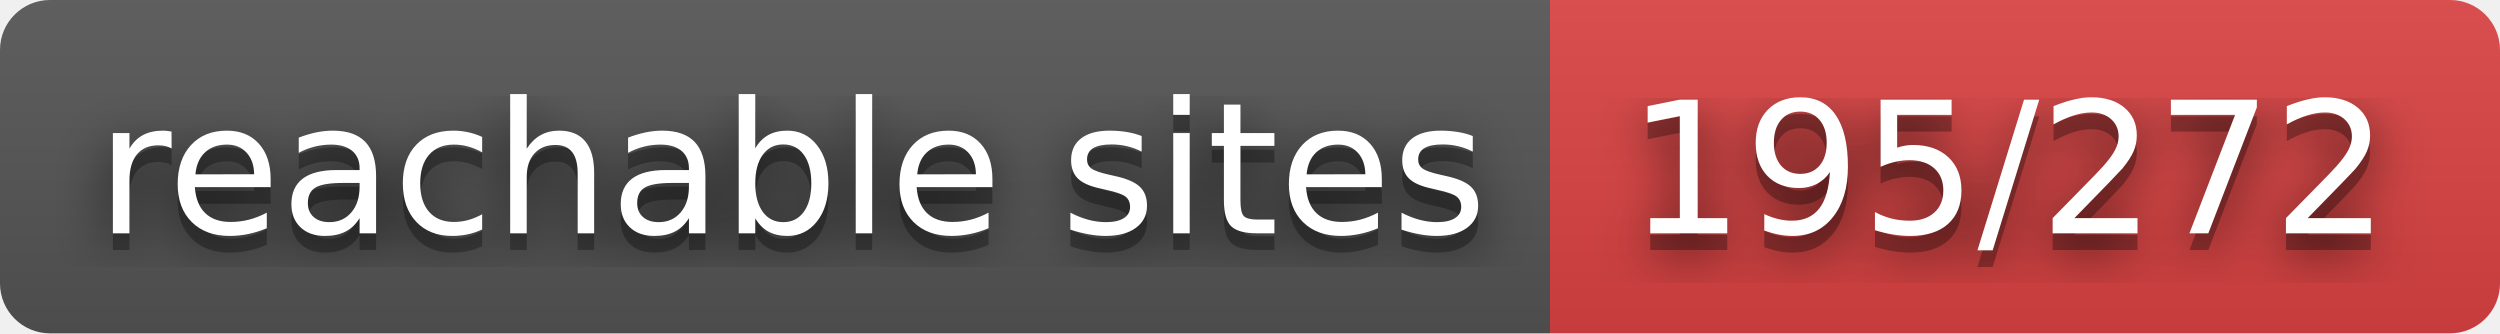
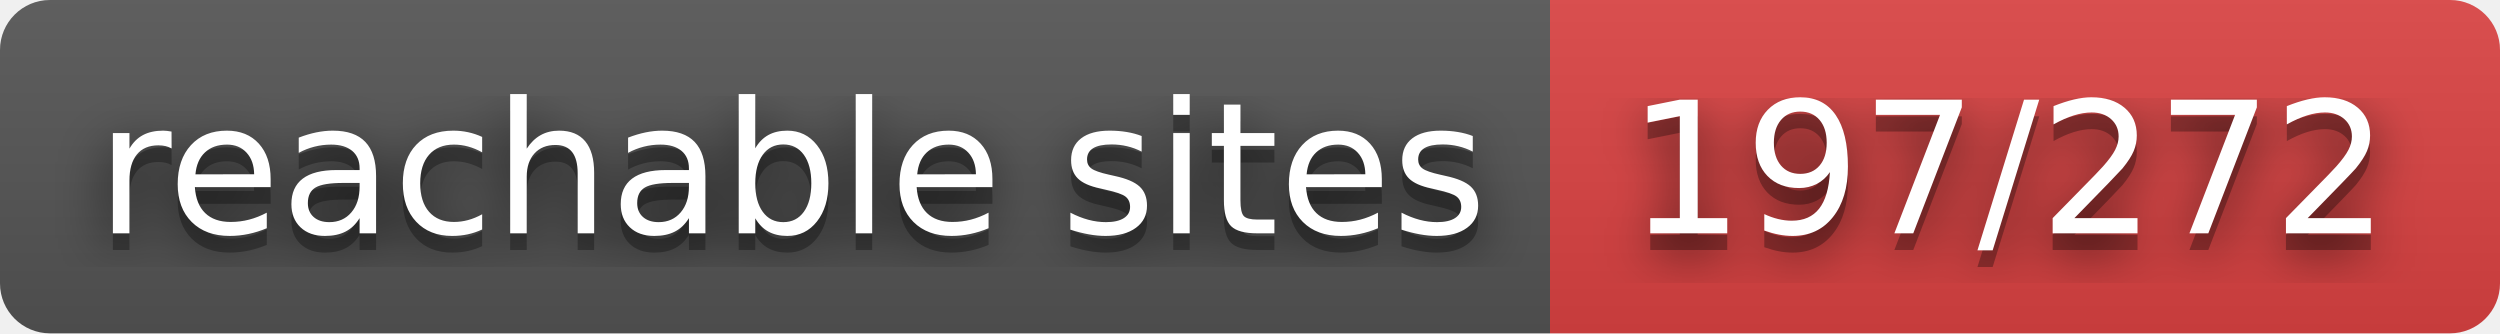
- <svg xmlns="http://www.w3.org/2000/svg" width="150" height="20" role="img" aria-label="reachable sites: 195/272">
+ <svg xmlns="http://www.w3.org/2000/svg" width="150" height="20" role="img" aria-label="reachable sites: 197/272">
  <filter id="blur">
    <feGaussianBlur stdDeviation="16" />
  </filter>
  <linearGradient id="s" x2="0" y2="100%">
    <stop offset="0" stop-color="#bbb" stop-opacity=".1" />
    <stop offset="1" stop-opacity=".1" />
  </linearGradient>
  <clipPath id="r">
    <rect width="150" height="20" rx="3" />
  </clipPath>
  <g clip-path="url(#r)">
    <rect width="93" height="20" fill="#555" />
    <rect x="93" width="57" height="20" fill="#dd4343" />
    <rect width="150" height="20" fill="url(#s)" />
  </g>
  <g fill="#fff" text-anchor="middle" font-family="Verdana,Geneva,DejaVu Sans,sans-serif" text-rendering="geometricPrecision" font-size="110">
    <g transform="scale(.1)">
      <g aria-hidden="true" fill="#010101">
        <text x="475" y="150" fill-opacity=".8" filter="url(#blur)" textLength="830">reachable sites</text>
        <text x="475" y="150" fill-opacity=".3" textLength="830">reachable sites</text>
      </g>
      <text x="475" y="140" textLength="830">reachable sites</text>
    </g>
    <g transform="scale(.1)">
      <g aria-hidden="true" fill="#010101">
-         <text x="1205" y="150" fill-opacity=".8" filter="url(#blur)" textLength="470">195/272</text>
-         <text x="1205" y="150" fill-opacity=".3" textLength="470">195/272</text>
+         <text x="1205" y="150" fill-opacity=".8" filter="url(#blur)" textLength="470">197/272</text>
+         <text x="1205" y="150" fill-opacity=".3" textLength="470">197/272</text>
      </g>
-       <text x="1205" y="140" textLength="470">195/272</text>
+       <text x="1205" y="140" textLength="470">197/272</text>
    </g>
  </g>
</svg>
